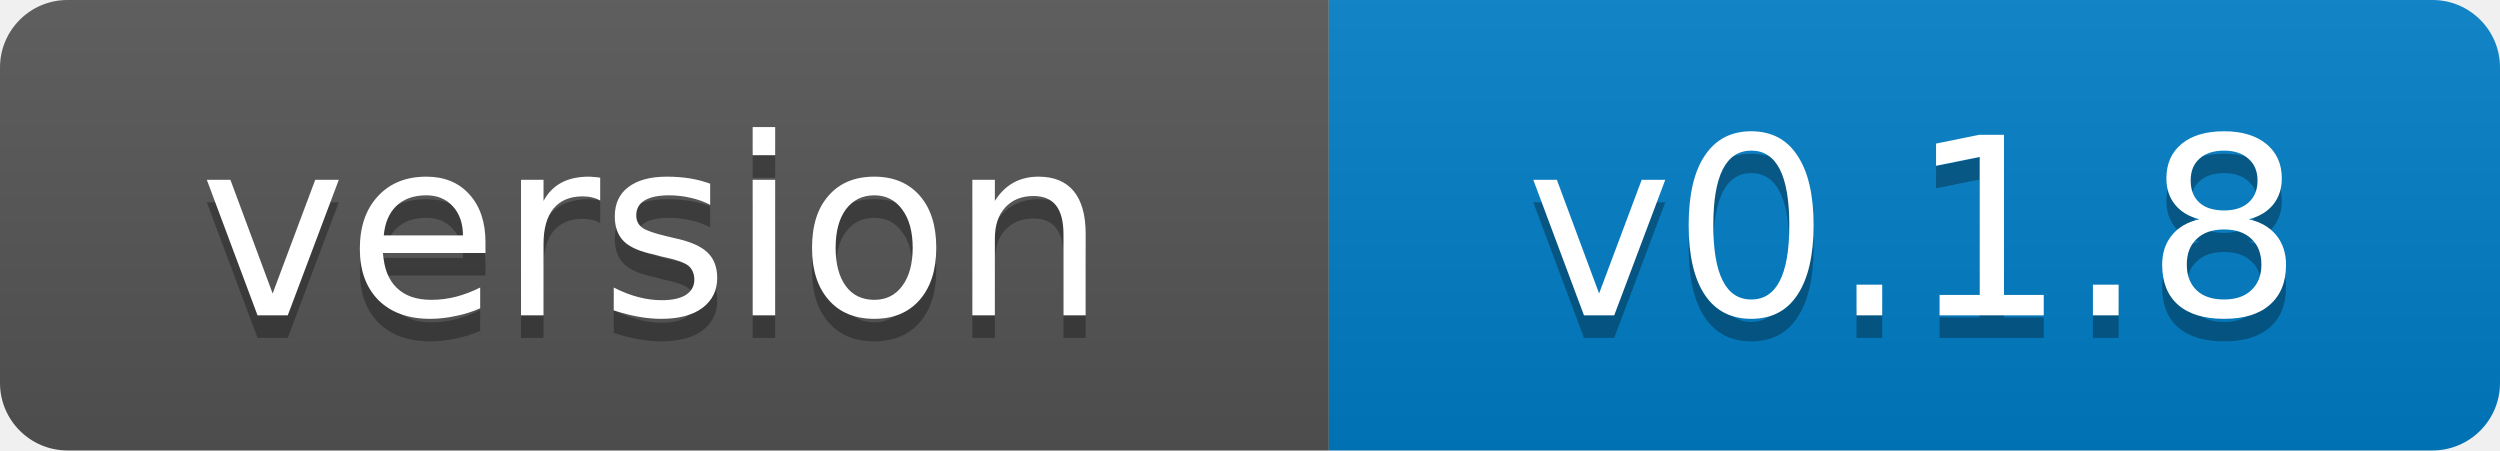
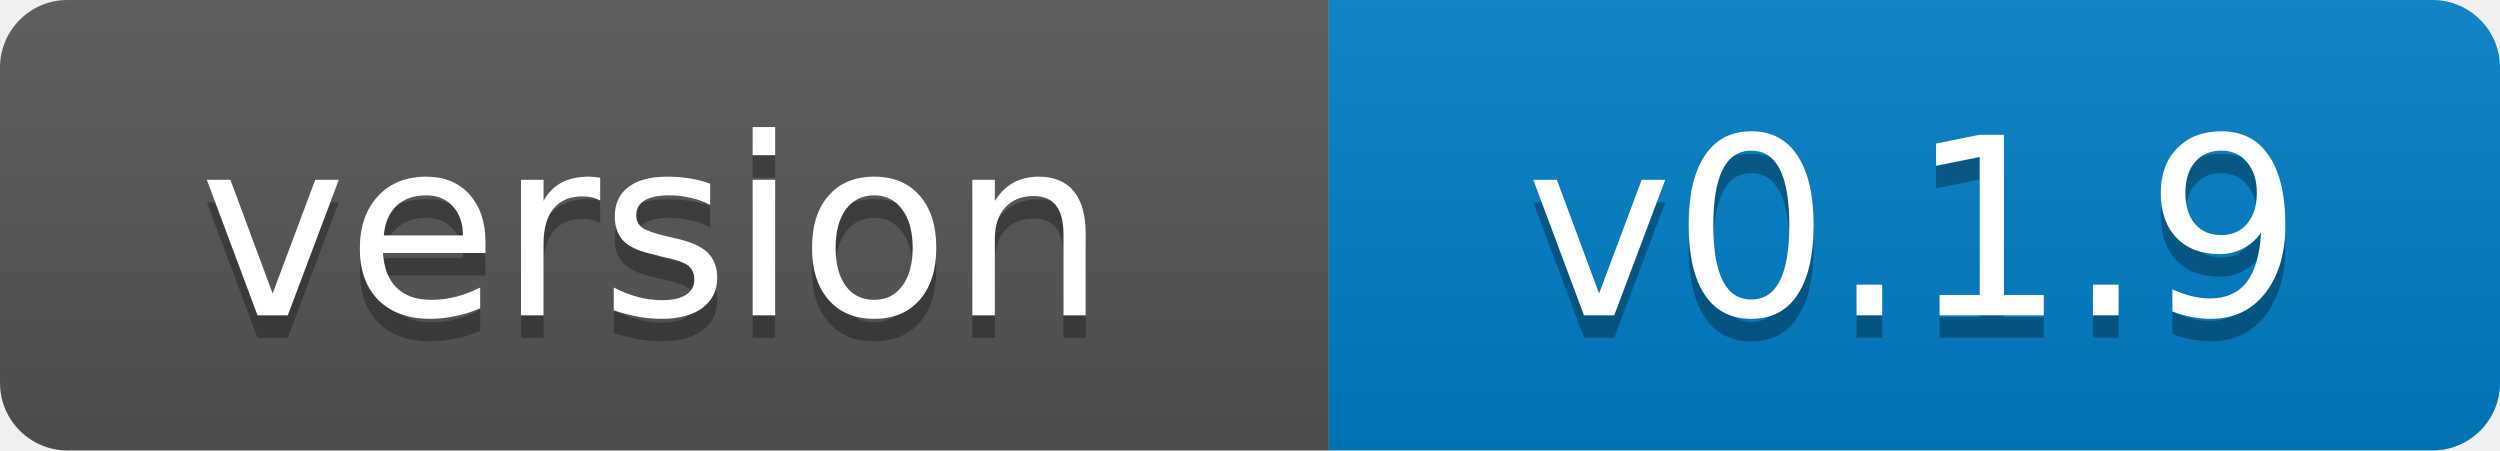
- <svg xmlns="http://www.w3.org/2000/svg" width="111" height="20" role="img" aria-label="version: v0.1.8">
+ <svg xmlns="http://www.w3.org/2000/svg" width="111" height="20" role="img" aria-label="version: v0.1.9">
  <linearGradient id="s" x2="0" y2="100%">
    <stop offset="0" stop-color="#bbb" stop-opacity=".1" />
    <stop offset="1" stop-opacity=".1" />
  </linearGradient>
  <clipPath id="r">
    <rect width="111" height="20" rx="3" fill="#fff" />
  </clipPath>
  <g clip-path="url(#r)">
    <rect width="59" height="20" fill="#555" />
    <rect x="59" width="52" height="20" fill="#007ec6" />
    <rect width="111" height="20" fill="url(#s)" />
  </g>
  <g fill="#fff" text-anchor="middle" font-family="Verdana,Geneva,DejaVu Sans,sans-serif" font-size="11">
    <text x="29" y="15" fill="#010101" fill-opacity=".3">version</text>
    <text x="29" y="14">version</text>
-     <text x="85" y="15" fill="#010101" fill-opacity=".3">v0.1.8</text>
-     <text x="85" y="14">v0.1.8</text>
+     <text x="85" y="15" fill="#010101" fill-opacity=".3">v0.1.9</text>
+     <text x="85" y="14">v0.1.9</text>
  </g>
</svg>
